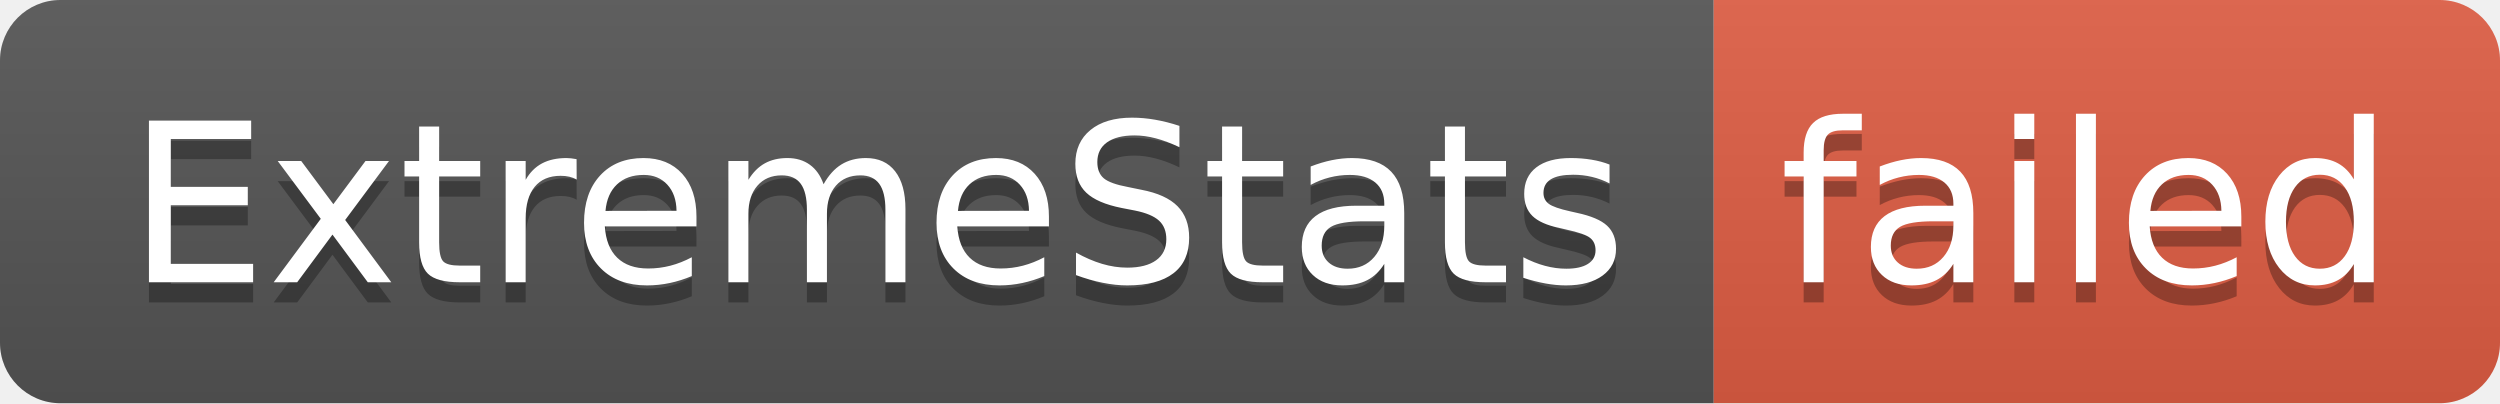
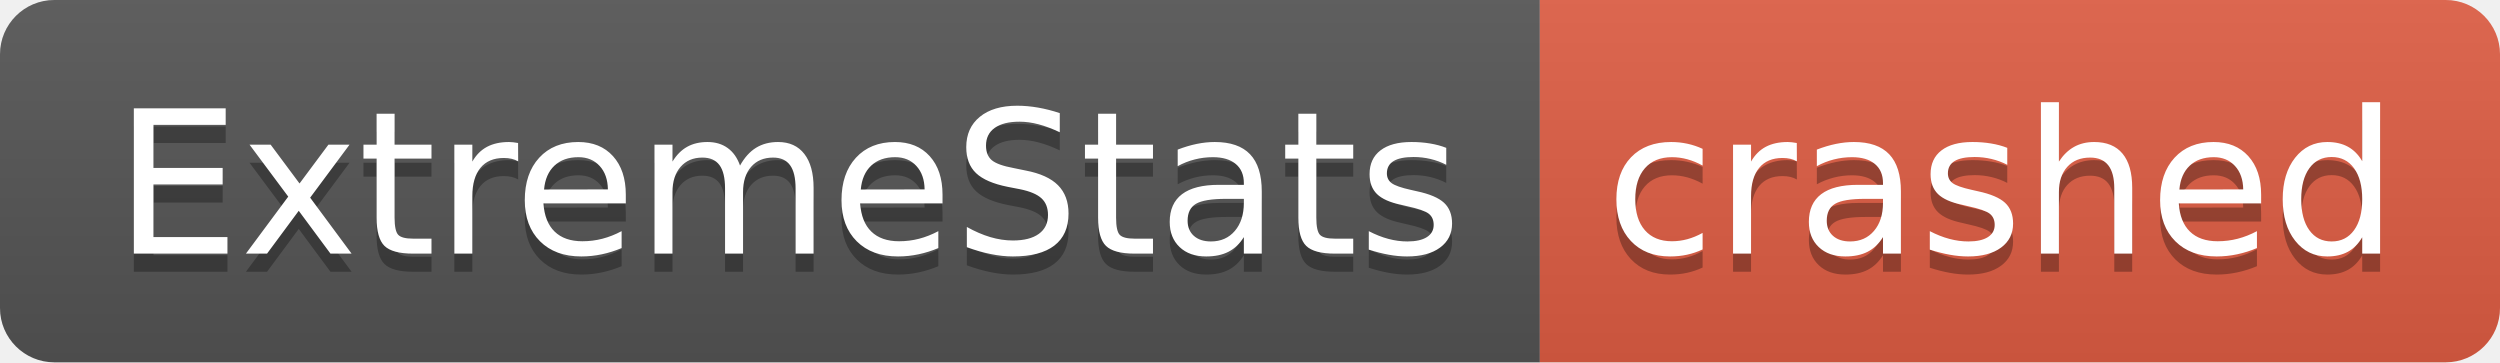
- <svg xmlns="http://www.w3.org/2000/svg" width="124" height="20" role="img" aria-label="ExtremeStats: failed">
+ <svg xmlns="http://www.w3.org/2000/svg" width="138" height="20" role="img" aria-label="ExtremeStats: crashed">
  <linearGradient id="s" x2="0" y2="100%">
    <stop offset="0" stop-color="#bbb" stop-opacity=".1" />
    <stop offset="1" stop-opacity=".1" />
  </linearGradient>
  <clipPath id="r">
-     <rect width="124" height="20" rx="3" fill="#fff" />
+     <rect width="138" height="20" rx="3" fill="#fff" />
  </clipPath>
  <g clip-path="url(#r)">
    <rect width="85" height="20" fill="#555" />
-     <rect x="85" width="39" height="20" fill="#e05d44" />
-     <rect width="124" height="20" fill="url(#s)" />
+     <rect x="85" width="53" height="20" fill="#e05d44" />
+     <rect width="138" height="20" fill="url(#s)" />
  </g>
  <g fill="#fff" text-anchor="middle" font-family="Verdana,Geneva,DejaVu Sans,sans-serif" text-rendering="geometricPrecision" font-size="110">
    <text aria-hidden="true" x="435" y="150" fill="#010101" fill-opacity=".3" transform="scale(.1)" textLength="750">ExtremeStats</text>
    <text x="435" y="140" transform="scale(.1)" fill="#fff" textLength="750">ExtremeStats</text>
-     <text aria-hidden="true" x="1035" y="150" fill="#010101" fill-opacity=".3" transform="scale(.1)" textLength="290">failed</text>
-     <text x="1035" y="140" transform="scale(.1)" fill="#fff" textLength="290">failed</text>
+     <text aria-hidden="true" x="1105" y="150" fill="#010101" fill-opacity=".3" transform="scale(.1)" textLength="430">crashed</text>
+     <text x="1105" y="140" transform="scale(.1)" fill="#fff" textLength="430">crashed</text>
  </g>
</svg>
